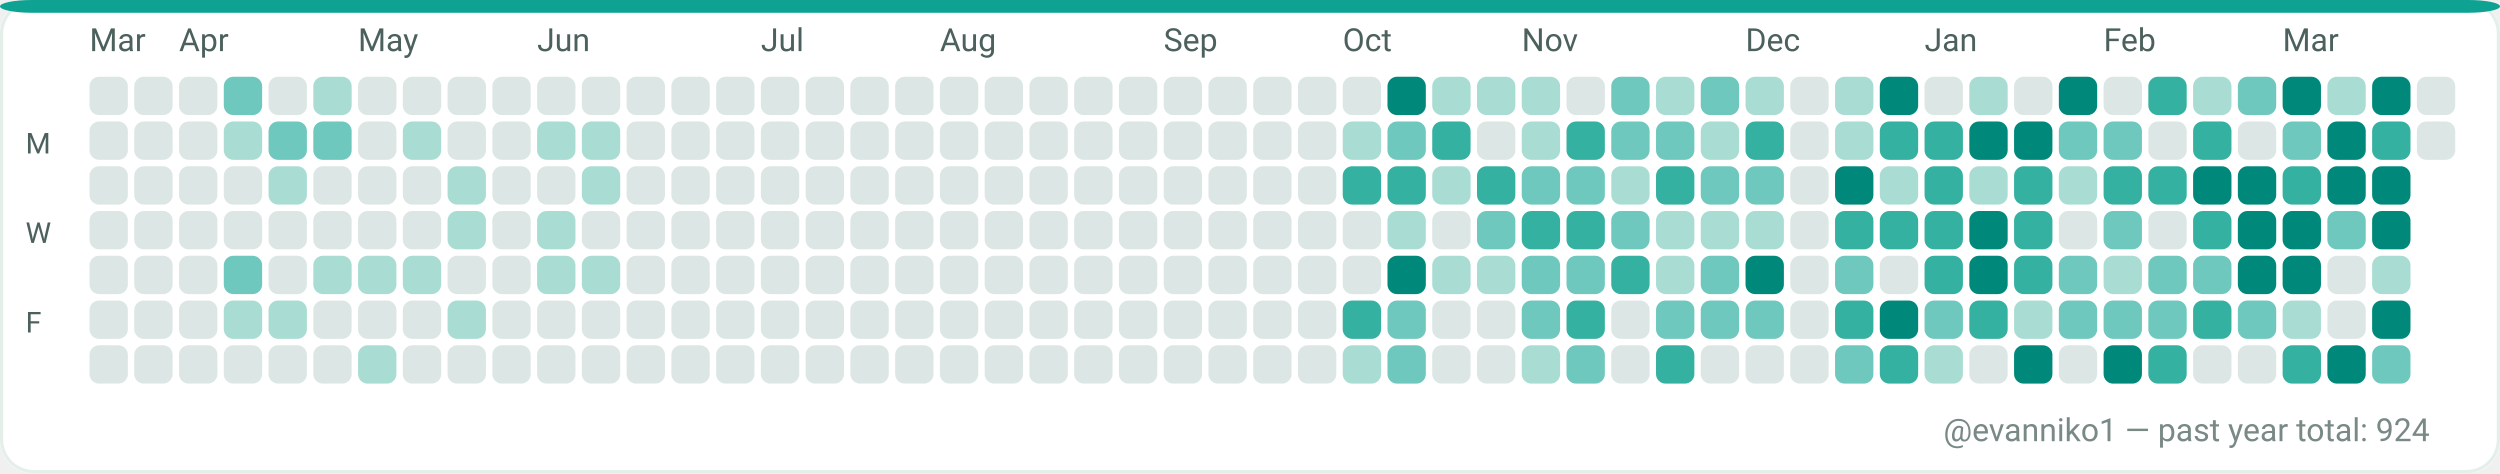
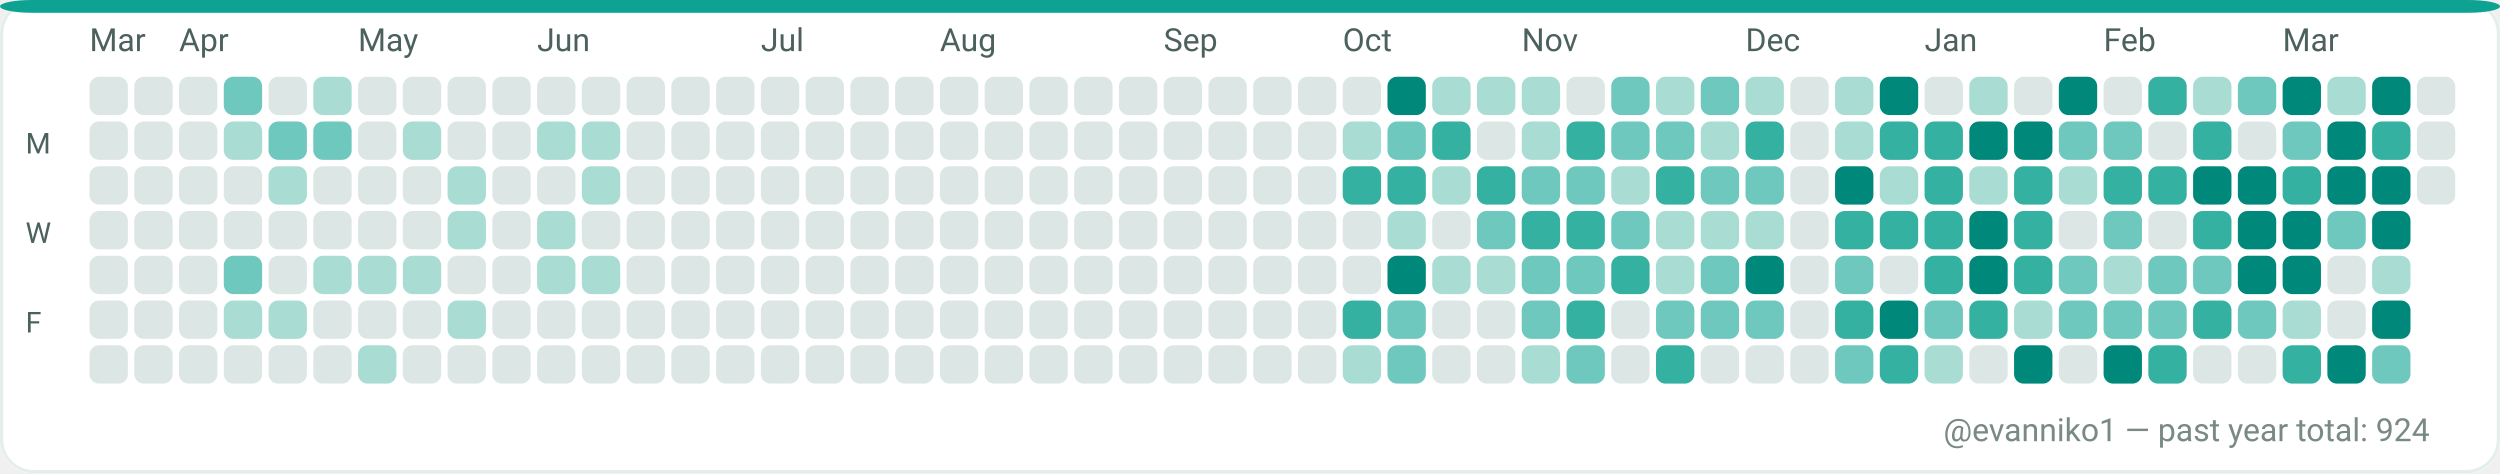
<svg xmlns="http://www.w3.org/2000/svg" width="782" height="148" viewBox="0 0 782 148" role="img" aria-label="GitHub contributions calendar for evanniko1">
  <rect x="0" y="0" width="782" height="148" rx="10" fill="#F7FAF9" />
  <rect x="0.5" y="0.5" width="781" height="147" rx="10" fill="#FFFFFF" stroke="#E5EFEA" stroke-width="1" />
  <rect x="0" y="0" width="782" height="4" rx="10" fill="#0EA293" />
  <text x="28" y="16" fill="#4C615D" font-family="ui-sans-serif, system-ui, -apple-system, Segoe UI, Roboto, Ubuntu, Cantarell, Noto Sans, Helvetica Neue, Arial" font-size="10" text-rendering="geometricPrecision">Mar</text>
  <text x="56" y="16" fill="#4C615D" font-family="ui-sans-serif, system-ui, -apple-system, Segoe UI, Roboto, Ubuntu, Cantarell, Noto Sans, Helvetica Neue, Arial" font-size="10" text-rendering="geometricPrecision">Apr</text>
  <text x="112" y="16" fill="#4C615D" font-family="ui-sans-serif, system-ui, -apple-system, Segoe UI, Roboto, Ubuntu, Cantarell, Noto Sans, Helvetica Neue, Arial" font-size="10" text-rendering="geometricPrecision">May</text>
  <text x="168" y="16" fill="#4C615D" font-family="ui-sans-serif, system-ui, -apple-system, Segoe UI, Roboto, Ubuntu, Cantarell, Noto Sans, Helvetica Neue, Arial" font-size="10" text-rendering="geometricPrecision">Jun</text>
  <text x="238" y="16" fill="#4C615D" font-family="ui-sans-serif, system-ui, -apple-system, Segoe UI, Roboto, Ubuntu, Cantarell, Noto Sans, Helvetica Neue, Arial" font-size="10" text-rendering="geometricPrecision">Jul</text>
  <text x="294" y="16" fill="#4C615D" font-family="ui-sans-serif, system-ui, -apple-system, Segoe UI, Roboto, Ubuntu, Cantarell, Noto Sans, Helvetica Neue, Arial" font-size="10" text-rendering="geometricPrecision">Aug</text>
  <text x="364" y="16" fill="#4C615D" font-family="ui-sans-serif, system-ui, -apple-system, Segoe UI, Roboto, Ubuntu, Cantarell, Noto Sans, Helvetica Neue, Arial" font-size="10" text-rendering="geometricPrecision">Sep</text>
  <text x="420" y="16" fill="#4C615D" font-family="ui-sans-serif, system-ui, -apple-system, Segoe UI, Roboto, Ubuntu, Cantarell, Noto Sans, Helvetica Neue, Arial" font-size="10" text-rendering="geometricPrecision">Oct</text>
  <text x="476" y="16" fill="#4C615D" font-family="ui-sans-serif, system-ui, -apple-system, Segoe UI, Roboto, Ubuntu, Cantarell, Noto Sans, Helvetica Neue, Arial" font-size="10" text-rendering="geometricPrecision">Nov</text>
  <text x="546" y="16" fill="#4C615D" font-family="ui-sans-serif, system-ui, -apple-system, Segoe UI, Roboto, Ubuntu, Cantarell, Noto Sans, Helvetica Neue, Arial" font-size="10" text-rendering="geometricPrecision">Dec</text>
  <text x="602" y="16" fill="#4C615D" font-family="ui-sans-serif, system-ui, -apple-system, Segoe UI, Roboto, Ubuntu, Cantarell, Noto Sans, Helvetica Neue, Arial" font-size="10" text-rendering="geometricPrecision">Jan</text>
  <text x="658" y="16" fill="#4C615D" font-family="ui-sans-serif, system-ui, -apple-system, Segoe UI, Roboto, Ubuntu, Cantarell, Noto Sans, Helvetica Neue, Arial" font-size="10" text-rendering="geometricPrecision">Feb</text>
  <text x="714" y="16" fill="#4C615D" font-family="ui-sans-serif, system-ui, -apple-system, Segoe UI, Roboto, Ubuntu, Cantarell, Noto Sans, Helvetica Neue, Arial" font-size="10" text-rendering="geometricPrecision">Mar</text>
  <text x="8" y="48" fill="#4C615D" font-family="ui-sans-serif, system-ui, -apple-system, Segoe UI, Roboto, Ubuntu, Cantarell, Noto Sans, Helvetica Neue, Arial" font-size="9" text-rendering="geometricPrecision">M</text>
  <text x="8" y="76" fill="#4C615D" font-family="ui-sans-serif, system-ui, -apple-system, Segoe UI, Roboto, Ubuntu, Cantarell, Noto Sans, Helvetica Neue, Arial" font-size="9" text-rendering="geometricPrecision">W</text>
  <text x="8" y="104" fill="#4C615D" font-family="ui-sans-serif, system-ui, -apple-system, Segoe UI, Roboto, Ubuntu, Cantarell, Noto Sans, Helvetica Neue, Arial" font-size="9" text-rendering="geometricPrecision">F</text>
  <g>
    <rect x="28" y="24" width="12" height="12" rx="3" fill="#DCE7E5" />
  </g>
  <g>
    <rect x="28" y="38" width="12" height="12" rx="3" fill="#DCE7E5" />
  </g>
  <g>
    <rect x="28" y="52" width="12" height="12" rx="3" fill="#DCE7E5" />
  </g>
  <g>
    <rect x="28" y="66" width="12" height="12" rx="3" fill="#DCE7E5" />
  </g>
  <g>
    <rect x="28" y="80" width="12" height="12" rx="3" fill="#DCE7E5" />
  </g>
  <g>
    <rect x="28" y="94" width="12" height="12" rx="3" fill="#DCE7E5" />
  </g>
  <g>
    <rect x="28" y="108" width="12" height="12" rx="3" fill="#DCE7E5" />
  </g>
  <g>
    <rect x="42" y="24" width="12" height="12" rx="3" fill="#DCE7E5" />
  </g>
  <g>
    <rect x="42" y="38" width="12" height="12" rx="3" fill="#DCE7E5" />
  </g>
  <g>
    <rect x="42" y="52" width="12" height="12" rx="3" fill="#DCE7E5" />
  </g>
  <g>
    <rect x="42" y="66" width="12" height="12" rx="3" fill="#DCE7E5" />
  </g>
  <g>
    <rect x="42" y="80" width="12" height="12" rx="3" fill="#DCE7E5" />
  </g>
  <g>
    <rect x="42" y="94" width="12" height="12" rx="3" fill="#DCE7E5" />
  </g>
  <g>
    <rect x="42" y="108" width="12" height="12" rx="3" fill="#DCE7E5" />
  </g>
  <g>
    <rect x="56" y="24" width="12" height="12" rx="3" fill="#DCE7E5" />
  </g>
  <g>
    <rect x="56" y="38" width="12" height="12" rx="3" fill="#DCE7E5" />
  </g>
  <g>
    <rect x="56" y="52" width="12" height="12" rx="3" fill="#DCE7E5" />
  </g>
  <g>
    <rect x="56" y="66" width="12" height="12" rx="3" fill="#DCE7E5" />
  </g>
  <g>
    <rect x="56" y="80" width="12" height="12" rx="3" fill="#DCE7E5" />
  </g>
  <g>
    <rect x="56" y="94" width="12" height="12" rx="3" fill="#DCE7E5" />
  </g>
  <g>
    <rect x="56" y="108" width="12" height="12" rx="3" fill="#DCE7E5" />
  </g>
  <g>
    <rect x="70" y="24" width="12" height="12" rx="3" fill="#6FC8BE" />
  </g>
  <g>
    <rect x="70" y="38" width="12" height="12" rx="3" fill="#A9DDD4" />
  </g>
  <g>
    <rect x="70" y="52" width="12" height="12" rx="3" fill="#DCE7E5" />
  </g>
  <g>
    <rect x="70" y="66" width="12" height="12" rx="3" fill="#DCE7E5" />
  </g>
  <g>
    <rect x="70" y="80" width="12" height="12" rx="3" fill="#6FC8BE" />
  </g>
  <g>
    <rect x="70" y="94" width="12" height="12" rx="3" fill="#A9DDD4" />
  </g>
  <g>
    <rect x="70" y="108" width="12" height="12" rx="3" fill="#DCE7E5" />
  </g>
  <g>
    <rect x="84" y="24" width="12" height="12" rx="3" fill="#DCE7E5" />
  </g>
  <g>
    <rect x="84" y="38" width="12" height="12" rx="3" fill="#6FC8BE" />
  </g>
  <g>
    <rect x="84" y="52" width="12" height="12" rx="3" fill="#A9DDD4" />
  </g>
  <g>
    <rect x="84" y="66" width="12" height="12" rx="3" fill="#DCE7E5" />
  </g>
  <g>
    <rect x="84" y="80" width="12" height="12" rx="3" fill="#DCE7E5" />
  </g>
  <g>
    <rect x="84" y="94" width="12" height="12" rx="3" fill="#A9DDD4" />
  </g>
  <g>
    <rect x="84" y="108" width="12" height="12" rx="3" fill="#DCE7E5" />
  </g>
  <g>
    <rect x="98" y="24" width="12" height="12" rx="3" fill="#A9DDD4" />
  </g>
  <g>
    <rect x="98" y="38" width="12" height="12" rx="3" fill="#6FC8BE" />
  </g>
  <g>
    <rect x="98" y="52" width="12" height="12" rx="3" fill="#DCE7E5" />
  </g>
  <g>
    <rect x="98" y="66" width="12" height="12" rx="3" fill="#DCE7E5" />
  </g>
  <g>
    <rect x="98" y="80" width="12" height="12" rx="3" fill="#A9DDD4" />
  </g>
  <g>
    <rect x="98" y="94" width="12" height="12" rx="3" fill="#DCE7E5" />
  </g>
  <g>
    <rect x="98" y="108" width="12" height="12" rx="3" fill="#DCE7E5" />
  </g>
  <g>
    <rect x="112" y="24" width="12" height="12" rx="3" fill="#DCE7E5" />
  </g>
  <g>
    <rect x="112" y="38" width="12" height="12" rx="3" fill="#DCE7E5" />
  </g>
  <g>
    <rect x="112" y="52" width="12" height="12" rx="3" fill="#DCE7E5" />
  </g>
  <g>
    <rect x="112" y="66" width="12" height="12" rx="3" fill="#DCE7E5" />
  </g>
  <g>
    <rect x="112" y="80" width="12" height="12" rx="3" fill="#A9DDD4" />
  </g>
  <g>
    <rect x="112" y="94" width="12" height="12" rx="3" fill="#DCE7E5" />
  </g>
  <g>
    <rect x="112" y="108" width="12" height="12" rx="3" fill="#A9DDD4" />
  </g>
  <g>
    <rect x="126" y="24" width="12" height="12" rx="3" fill="#DCE7E5" />
  </g>
  <g>
    <rect x="126" y="38" width="12" height="12" rx="3" fill="#A9DDD4" />
  </g>
  <g>
    <rect x="126" y="52" width="12" height="12" rx="3" fill="#DCE7E5" />
  </g>
  <g>
    <rect x="126" y="66" width="12" height="12" rx="3" fill="#DCE7E5" />
  </g>
  <g>
    <rect x="126" y="80" width="12" height="12" rx="3" fill="#A9DDD4" />
  </g>
  <g>
    <rect x="126" y="94" width="12" height="12" rx="3" fill="#DCE7E5" />
  </g>
  <g>
    <rect x="126" y="108" width="12" height="12" rx="3" fill="#DCE7E5" />
  </g>
  <g>
    <rect x="140" y="24" width="12" height="12" rx="3" fill="#DCE7E5" />
  </g>
  <g>
    <rect x="140" y="38" width="12" height="12" rx="3" fill="#DCE7E5" />
  </g>
  <g>
    <rect x="140" y="52" width="12" height="12" rx="3" fill="#A9DDD4" />
  </g>
  <g>
    <rect x="140" y="66" width="12" height="12" rx="3" fill="#A9DDD4" />
  </g>
  <g>
    <rect x="140" y="80" width="12" height="12" rx="3" fill="#DCE7E5" />
  </g>
  <g>
    <rect x="140" y="94" width="12" height="12" rx="3" fill="#A9DDD4" />
  </g>
  <g>
    <rect x="140" y="108" width="12" height="12" rx="3" fill="#DCE7E5" />
  </g>
  <g>
    <rect x="154" y="24" width="12" height="12" rx="3" fill="#DCE7E5" />
  </g>
  <g>
    <rect x="154" y="38" width="12" height="12" rx="3" fill="#DCE7E5" />
  </g>
  <g>
    <rect x="154" y="52" width="12" height="12" rx="3" fill="#DCE7E5" />
  </g>
  <g>
    <rect x="154" y="66" width="12" height="12" rx="3" fill="#DCE7E5" />
  </g>
  <g>
    <rect x="154" y="80" width="12" height="12" rx="3" fill="#DCE7E5" />
  </g>
  <g>
    <rect x="154" y="94" width="12" height="12" rx="3" fill="#DCE7E5" />
  </g>
  <g>
    <rect x="154" y="108" width="12" height="12" rx="3" fill="#DCE7E5" />
  </g>
  <g>
    <rect x="168" y="24" width="12" height="12" rx="3" fill="#DCE7E5" />
  </g>
  <g>
    <rect x="168" y="38" width="12" height="12" rx="3" fill="#A9DDD4" />
  </g>
  <g>
    <rect x="168" y="52" width="12" height="12" rx="3" fill="#DCE7E5" />
  </g>
  <g>
    <rect x="168" y="66" width="12" height="12" rx="3" fill="#A9DDD4" />
  </g>
  <g>
    <rect x="168" y="80" width="12" height="12" rx="3" fill="#A9DDD4" />
  </g>
  <g>
    <rect x="168" y="94" width="12" height="12" rx="3" fill="#DCE7E5" />
  </g>
  <g>
    <rect x="168" y="108" width="12" height="12" rx="3" fill="#DCE7E5" />
  </g>
  <g>
    <rect x="182" y="24" width="12" height="12" rx="3" fill="#DCE7E5" />
  </g>
  <g>
    <rect x="182" y="38" width="12" height="12" rx="3" fill="#A9DDD4" />
  </g>
  <g>
    <rect x="182" y="52" width="12" height="12" rx="3" fill="#A9DDD4" />
  </g>
  <g>
    <rect x="182" y="66" width="12" height="12" rx="3" fill="#DCE7E5" />
  </g>
  <g>
    <rect x="182" y="80" width="12" height="12" rx="3" fill="#A9DDD4" />
  </g>
  <g>
    <rect x="182" y="94" width="12" height="12" rx="3" fill="#DCE7E5" />
  </g>
  <g>
    <rect x="182" y="108" width="12" height="12" rx="3" fill="#DCE7E5" />
  </g>
  <g>
    <rect x="196" y="24" width="12" height="12" rx="3" fill="#DCE7E5" />
  </g>
  <g>
    <rect x="196" y="38" width="12" height="12" rx="3" fill="#DCE7E5" />
  </g>
  <g>
    <rect x="196" y="52" width="12" height="12" rx="3" fill="#DCE7E5" />
  </g>
  <g>
    <rect x="196" y="66" width="12" height="12" rx="3" fill="#DCE7E5" />
  </g>
  <g>
    <rect x="196" y="80" width="12" height="12" rx="3" fill="#DCE7E5" />
  </g>
  <g>
    <rect x="196" y="94" width="12" height="12" rx="3" fill="#DCE7E5" />
  </g>
  <g>
    <rect x="196" y="108" width="12" height="12" rx="3" fill="#DCE7E5" />
  </g>
  <g>
    <rect x="210" y="24" width="12" height="12" rx="3" fill="#DCE7E5" />
  </g>
  <g>
    <rect x="210" y="38" width="12" height="12" rx="3" fill="#DCE7E5" />
  </g>
  <g>
    <rect x="210" y="52" width="12" height="12" rx="3" fill="#DCE7E5" />
  </g>
  <g>
    <rect x="210" y="66" width="12" height="12" rx="3" fill="#DCE7E5" />
  </g>
  <g>
    <rect x="210" y="80" width="12" height="12" rx="3" fill="#DCE7E5" />
  </g>
  <g>
    <rect x="210" y="94" width="12" height="12" rx="3" fill="#DCE7E5" />
  </g>
  <g>
    <rect x="210" y="108" width="12" height="12" rx="3" fill="#DCE7E5" />
  </g>
  <g>
    <rect x="224" y="24" width="12" height="12" rx="3" fill="#DCE7E5" />
  </g>
  <g>
    <rect x="224" y="38" width="12" height="12" rx="3" fill="#DCE7E5" />
  </g>
  <g>
    <rect x="224" y="52" width="12" height="12" rx="3" fill="#DCE7E5" />
  </g>
  <g>
    <rect x="224" y="66" width="12" height="12" rx="3" fill="#DCE7E5" />
  </g>
  <g>
    <rect x="224" y="80" width="12" height="12" rx="3" fill="#DCE7E5" />
  </g>
  <g>
    <rect x="224" y="94" width="12" height="12" rx="3" fill="#DCE7E5" />
  </g>
  <g>
    <rect x="224" y="108" width="12" height="12" rx="3" fill="#DCE7E5" />
  </g>
  <g>
    <rect x="238" y="24" width="12" height="12" rx="3" fill="#DCE7E5" />
  </g>
  <g>
    <rect x="238" y="38" width="12" height="12" rx="3" fill="#DCE7E5" />
  </g>
  <g>
    <rect x="238" y="52" width="12" height="12" rx="3" fill="#DCE7E5" />
  </g>
  <g>
    <rect x="238" y="66" width="12" height="12" rx="3" fill="#DCE7E5" />
  </g>
  <g>
    <rect x="238" y="80" width="12" height="12" rx="3" fill="#DCE7E5" />
  </g>
  <g>
    <rect x="238" y="94" width="12" height="12" rx="3" fill="#DCE7E5" />
  </g>
  <g>
    <rect x="238" y="108" width="12" height="12" rx="3" fill="#DCE7E5" />
  </g>
  <g>
    <rect x="252" y="24" width="12" height="12" rx="3" fill="#DCE7E5" />
  </g>
  <g>
    <rect x="252" y="38" width="12" height="12" rx="3" fill="#DCE7E5" />
  </g>
  <g>
    <rect x="252" y="52" width="12" height="12" rx="3" fill="#DCE7E5" />
  </g>
  <g>
    <rect x="252" y="66" width="12" height="12" rx="3" fill="#DCE7E5" />
  </g>
  <g>
    <rect x="252" y="80" width="12" height="12" rx="3" fill="#DCE7E5" />
  </g>
  <g>
    <rect x="252" y="94" width="12" height="12" rx="3" fill="#DCE7E5" />
  </g>
  <g>
    <rect x="252" y="108" width="12" height="12" rx="3" fill="#DCE7E5" />
  </g>
  <g>
    <rect x="266" y="24" width="12" height="12" rx="3" fill="#DCE7E5" />
  </g>
  <g>
    <rect x="266" y="38" width="12" height="12" rx="3" fill="#DCE7E5" />
  </g>
  <g>
    <rect x="266" y="52" width="12" height="12" rx="3" fill="#DCE7E5" />
  </g>
  <g>
    <rect x="266" y="66" width="12" height="12" rx="3" fill="#DCE7E5" />
  </g>
  <g>
    <rect x="266" y="80" width="12" height="12" rx="3" fill="#DCE7E5" />
  </g>
  <g>
    <rect x="266" y="94" width="12" height="12" rx="3" fill="#DCE7E5" />
  </g>
  <g>
    <rect x="266" y="108" width="12" height="12" rx="3" fill="#DCE7E5" />
  </g>
  <g>
    <rect x="280" y="24" width="12" height="12" rx="3" fill="#DCE7E5" />
  </g>
  <g>
    <rect x="280" y="38" width="12" height="12" rx="3" fill="#DCE7E5" />
  </g>
  <g>
    <rect x="280" y="52" width="12" height="12" rx="3" fill="#DCE7E5" />
  </g>
  <g>
    <rect x="280" y="66" width="12" height="12" rx="3" fill="#DCE7E5" />
  </g>
  <g>
    <rect x="280" y="80" width="12" height="12" rx="3" fill="#DCE7E5" />
  </g>
  <g>
    <rect x="280" y="94" width="12" height="12" rx="3" fill="#DCE7E5" />
  </g>
  <g>
    <rect x="280" y="108" width="12" height="12" rx="3" fill="#DCE7E5" />
  </g>
  <g>
    <rect x="294" y="24" width="12" height="12" rx="3" fill="#DCE7E5" />
  </g>
  <g>
    <rect x="294" y="38" width="12" height="12" rx="3" fill="#DCE7E5" />
  </g>
  <g>
    <rect x="294" y="52" width="12" height="12" rx="3" fill="#DCE7E5" />
  </g>
  <g>
    <rect x="294" y="66" width="12" height="12" rx="3" fill="#DCE7E5" />
  </g>
  <g>
    <rect x="294" y="80" width="12" height="12" rx="3" fill="#DCE7E5" />
  </g>
  <g>
    <rect x="294" y="94" width="12" height="12" rx="3" fill="#DCE7E5" />
  </g>
  <g>
    <rect x="294" y="108" width="12" height="12" rx="3" fill="#DCE7E5" />
  </g>
  <g>
    <rect x="308" y="24" width="12" height="12" rx="3" fill="#DCE7E5" />
  </g>
  <g>
    <rect x="308" y="38" width="12" height="12" rx="3" fill="#DCE7E5" />
  </g>
  <g>
    <rect x="308" y="52" width="12" height="12" rx="3" fill="#DCE7E5" />
  </g>
  <g>
    <rect x="308" y="66" width="12" height="12" rx="3" fill="#DCE7E5" />
  </g>
  <g>
    <rect x="308" y="80" width="12" height="12" rx="3" fill="#DCE7E5" />
  </g>
  <g>
    <rect x="308" y="94" width="12" height="12" rx="3" fill="#DCE7E5" />
  </g>
  <g>
    <rect x="308" y="108" width="12" height="12" rx="3" fill="#DCE7E5" />
  </g>
  <g>
    <rect x="322" y="24" width="12" height="12" rx="3" fill="#DCE7E5" />
  </g>
  <g>
    <rect x="322" y="38" width="12" height="12" rx="3" fill="#DCE7E5" />
  </g>
  <g>
    <rect x="322" y="52" width="12" height="12" rx="3" fill="#DCE7E5" />
  </g>
  <g>
    <rect x="322" y="66" width="12" height="12" rx="3" fill="#DCE7E5" />
  </g>
  <g>
    <rect x="322" y="80" width="12" height="12" rx="3" fill="#DCE7E5" />
  </g>
  <g>
    <rect x="322" y="94" width="12" height="12" rx="3" fill="#DCE7E5" />
  </g>
  <g>
    <rect x="322" y="108" width="12" height="12" rx="3" fill="#DCE7E5" />
  </g>
  <g>
    <rect x="336" y="24" width="12" height="12" rx="3" fill="#DCE7E5" />
  </g>
  <g>
    <rect x="336" y="38" width="12" height="12" rx="3" fill="#DCE7E5" />
  </g>
  <g>
    <rect x="336" y="52" width="12" height="12" rx="3" fill="#DCE7E5" />
  </g>
  <g>
    <rect x="336" y="66" width="12" height="12" rx="3" fill="#DCE7E5" />
  </g>
  <g>
    <rect x="336" y="80" width="12" height="12" rx="3" fill="#DCE7E5" />
  </g>
  <g>
    <rect x="336" y="94" width="12" height="12" rx="3" fill="#DCE7E5" />
  </g>
  <g>
    <rect x="336" y="108" width="12" height="12" rx="3" fill="#DCE7E5" />
  </g>
  <g>
    <rect x="350" y="24" width="12" height="12" rx="3" fill="#DCE7E5" />
  </g>
  <g>
    <rect x="350" y="38" width="12" height="12" rx="3" fill="#DCE7E5" />
  </g>
  <g>
    <rect x="350" y="52" width="12" height="12" rx="3" fill="#DCE7E5" />
  </g>
  <g>
    <rect x="350" y="66" width="12" height="12" rx="3" fill="#DCE7E5" />
  </g>
  <g>
    <rect x="350" y="80" width="12" height="12" rx="3" fill="#DCE7E5" />
  </g>
  <g>
    <rect x="350" y="94" width="12" height="12" rx="3" fill="#DCE7E5" />
  </g>
  <g>
    <rect x="350" y="108" width="12" height="12" rx="3" fill="#DCE7E5" />
  </g>
  <g>
    <rect x="364" y="24" width="12" height="12" rx="3" fill="#DCE7E5" />
  </g>
  <g>
    <rect x="364" y="38" width="12" height="12" rx="3" fill="#DCE7E5" />
  </g>
  <g>
    <rect x="364" y="52" width="12" height="12" rx="3" fill="#DCE7E5" />
  </g>
  <g>
    <rect x="364" y="66" width="12" height="12" rx="3" fill="#DCE7E5" />
  </g>
  <g>
    <rect x="364" y="80" width="12" height="12" rx="3" fill="#DCE7E5" />
  </g>
  <g>
    <rect x="364" y="94" width="12" height="12" rx="3" fill="#DCE7E5" />
  </g>
  <g>
    <rect x="364" y="108" width="12" height="12" rx="3" fill="#DCE7E5" />
  </g>
  <g>
    <rect x="378" y="24" width="12" height="12" rx="3" fill="#DCE7E5" />
  </g>
  <g>
    <rect x="378" y="38" width="12" height="12" rx="3" fill="#DCE7E5" />
  </g>
  <g>
    <rect x="378" y="52" width="12" height="12" rx="3" fill="#DCE7E5" />
  </g>
  <g>
    <rect x="378" y="66" width="12" height="12" rx="3" fill="#DCE7E5" />
  </g>
  <g>
    <rect x="378" y="80" width="12" height="12" rx="3" fill="#DCE7E5" />
  </g>
  <g>
    <rect x="378" y="94" width="12" height="12" rx="3" fill="#DCE7E5" />
  </g>
  <g>
    <rect x="378" y="108" width="12" height="12" rx="3" fill="#DCE7E5" />
  </g>
  <g>
    <rect x="392" y="24" width="12" height="12" rx="3" fill="#DCE7E5" />
  </g>
  <g>
    <rect x="392" y="38" width="12" height="12" rx="3" fill="#DCE7E5" />
  </g>
  <g>
    <rect x="392" y="52" width="12" height="12" rx="3" fill="#DCE7E5" />
  </g>
  <g>
    <rect x="392" y="66" width="12" height="12" rx="3" fill="#DCE7E5" />
  </g>
  <g>
    <rect x="392" y="80" width="12" height="12" rx="3" fill="#DCE7E5" />
  </g>
  <g>
    <rect x="392" y="94" width="12" height="12" rx="3" fill="#DCE7E5" />
  </g>
  <g>
    <rect x="392" y="108" width="12" height="12" rx="3" fill="#DCE7E5" />
  </g>
  <g>
    <rect x="406" y="24" width="12" height="12" rx="3" fill="#DCE7E5" />
  </g>
  <g>
    <rect x="406" y="38" width="12" height="12" rx="3" fill="#DCE7E5" />
  </g>
  <g>
    <rect x="406" y="52" width="12" height="12" rx="3" fill="#DCE7E5" />
  </g>
  <g>
    <rect x="406" y="66" width="12" height="12" rx="3" fill="#DCE7E5" />
  </g>
  <g>
    <rect x="406" y="80" width="12" height="12" rx="3" fill="#DCE7E5" />
  </g>
  <g>
    <rect x="406" y="94" width="12" height="12" rx="3" fill="#DCE7E5" />
  </g>
  <g>
    <rect x="406" y="108" width="12" height="12" rx="3" fill="#DCE7E5" />
  </g>
  <g>
    <rect x="420" y="24" width="12" height="12" rx="3" fill="#DCE7E5" />
  </g>
  <g>
    <rect x="420" y="38" width="12" height="12" rx="3" fill="#A9DDD4" />
  </g>
  <g>
    <rect x="420" y="52" width="12" height="12" rx="3" fill="#35B1A1" />
  </g>
  <g>
    <rect x="420" y="66" width="12" height="12" rx="3" fill="#DCE7E5" />
  </g>
  <g>
    <rect x="420" y="80" width="12" height="12" rx="3" fill="#DCE7E5" />
  </g>
  <g>
    <rect x="420" y="94" width="12" height="12" rx="3" fill="#35B1A1" />
  </g>
  <g>
    <rect x="420" y="108" width="12" height="12" rx="3" fill="#A9DDD4" />
  </g>
  <g>
    <rect x="434" y="24" width="12" height="12" rx="3" fill="#00897B" />
  </g>
  <g>
    <rect x="434" y="38" width="12" height="12" rx="3" fill="#6FC8BE" />
  </g>
  <g>
    <rect x="434" y="52" width="12" height="12" rx="3" fill="#35B1A1" />
  </g>
  <g>
    <rect x="434" y="66" width="12" height="12" rx="3" fill="#A9DDD4" />
  </g>
  <g>
    <rect x="434" y="80" width="12" height="12" rx="3" fill="#00897B" />
  </g>
  <g>
    <rect x="434" y="94" width="12" height="12" rx="3" fill="#6FC8BE" />
  </g>
  <g>
    <rect x="434" y="108" width="12" height="12" rx="3" fill="#6FC8BE" />
  </g>
  <g>
    <rect x="448" y="24" width="12" height="12" rx="3" fill="#A9DDD4" />
  </g>
  <g>
    <rect x="448" y="38" width="12" height="12" rx="3" fill="#35B1A1" />
  </g>
  <g>
    <rect x="448" y="52" width="12" height="12" rx="3" fill="#A9DDD4" />
  </g>
  <g>
    <rect x="448" y="66" width="12" height="12" rx="3" fill="#DCE7E5" />
  </g>
  <g>
    <rect x="448" y="80" width="12" height="12" rx="3" fill="#A9DDD4" />
  </g>
  <g>
    <rect x="448" y="94" width="12" height="12" rx="3" fill="#DCE7E5" />
  </g>
  <g>
    <rect x="448" y="108" width="12" height="12" rx="3" fill="#DCE7E5" />
  </g>
  <g>
    <rect x="462" y="24" width="12" height="12" rx="3" fill="#A9DDD4" />
  </g>
  <g>
    <rect x="462" y="38" width="12" height="12" rx="3" fill="#DCE7E5" />
  </g>
  <g>
    <rect x="462" y="52" width="12" height="12" rx="3" fill="#35B1A1" />
  </g>
  <g>
    <rect x="462" y="66" width="12" height="12" rx="3" fill="#6FC8BE" />
  </g>
  <g>
    <rect x="462" y="80" width="12" height="12" rx="3" fill="#A9DDD4" />
  </g>
  <g>
    <rect x="462" y="94" width="12" height="12" rx="3" fill="#DCE7E5" />
  </g>
  <g>
    <rect x="462" y="108" width="12" height="12" rx="3" fill="#DCE7E5" />
  </g>
  <g>
    <rect x="476" y="24" width="12" height="12" rx="3" fill="#A9DDD4" />
  </g>
  <g>
    <rect x="476" y="38" width="12" height="12" rx="3" fill="#A9DDD4" />
  </g>
  <g>
    <rect x="476" y="52" width="12" height="12" rx="3" fill="#6FC8BE" />
  </g>
  <g>
    <rect x="476" y="66" width="12" height="12" rx="3" fill="#35B1A1" />
  </g>
  <g>
    <rect x="476" y="80" width="12" height="12" rx="3" fill="#6FC8BE" />
  </g>
  <g>
    <rect x="476" y="94" width="12" height="12" rx="3" fill="#6FC8BE" />
  </g>
  <g>
    <rect x="476" y="108" width="12" height="12" rx="3" fill="#A9DDD4" />
  </g>
  <g>
    <rect x="490" y="24" width="12" height="12" rx="3" fill="#DCE7E5" />
  </g>
  <g>
    <rect x="490" y="38" width="12" height="12" rx="3" fill="#35B1A1" />
  </g>
  <g>
    <rect x="490" y="52" width="12" height="12" rx="3" fill="#6FC8BE" />
  </g>
  <g>
    <rect x="490" y="66" width="12" height="12" rx="3" fill="#35B1A1" />
  </g>
  <g>
    <rect x="490" y="80" width="12" height="12" rx="3" fill="#6FC8BE" />
  </g>
  <g>
    <rect x="490" y="94" width="12" height="12" rx="3" fill="#35B1A1" />
  </g>
  <g>
    <rect x="490" y="108" width="12" height="12" rx="3" fill="#6FC8BE" />
  </g>
  <g>
    <rect x="504" y="24" width="12" height="12" rx="3" fill="#6FC8BE" />
  </g>
  <g>
    <rect x="504" y="38" width="12" height="12" rx="3" fill="#6FC8BE" />
  </g>
  <g>
    <rect x="504" y="52" width="12" height="12" rx="3" fill="#A9DDD4" />
  </g>
  <g>
    <rect x="504" y="66" width="12" height="12" rx="3" fill="#6FC8BE" />
  </g>
  <g>
    <rect x="504" y="80" width="12" height="12" rx="3" fill="#35B1A1" />
  </g>
  <g>
    <rect x="504" y="94" width="12" height="12" rx="3" fill="#DCE7E5" />
  </g>
  <g>
    <rect x="504" y="108" width="12" height="12" rx="3" fill="#DCE7E5" />
  </g>
  <g>
    <rect x="518" y="24" width="12" height="12" rx="3" fill="#A9DDD4" />
  </g>
  <g>
    <rect x="518" y="38" width="12" height="12" rx="3" fill="#6FC8BE" />
  </g>
  <g>
    <rect x="518" y="52" width="12" height="12" rx="3" fill="#35B1A1" />
  </g>
  <g>
    <rect x="518" y="66" width="12" height="12" rx="3" fill="#A9DDD4" />
  </g>
  <g>
    <rect x="518" y="80" width="12" height="12" rx="3" fill="#A9DDD4" />
  </g>
  <g>
    <rect x="518" y="94" width="12" height="12" rx="3" fill="#6FC8BE" />
  </g>
  <g>
    <rect x="518" y="108" width="12" height="12" rx="3" fill="#35B1A1" />
  </g>
  <g>
    <rect x="532" y="24" width="12" height="12" rx="3" fill="#6FC8BE" />
  </g>
  <g>
    <rect x="532" y="38" width="12" height="12" rx="3" fill="#A9DDD4" />
  </g>
  <g>
    <rect x="532" y="52" width="12" height="12" rx="3" fill="#6FC8BE" />
  </g>
  <g>
    <rect x="532" y="66" width="12" height="12" rx="3" fill="#A9DDD4" />
  </g>
  <g>
    <rect x="532" y="80" width="12" height="12" rx="3" fill="#6FC8BE" />
  </g>
  <g>
    <rect x="532" y="94" width="12" height="12" rx="3" fill="#6FC8BE" />
  </g>
  <g>
    <rect x="532" y="108" width="12" height="12" rx="3" fill="#DCE7E5" />
  </g>
  <g>
    <rect x="546" y="24" width="12" height="12" rx="3" fill="#A9DDD4" />
  </g>
  <g>
    <rect x="546" y="38" width="12" height="12" rx="3" fill="#35B1A1" />
  </g>
  <g>
    <rect x="546" y="52" width="12" height="12" rx="3" fill="#6FC8BE" />
  </g>
  <g>
    <rect x="546" y="66" width="12" height="12" rx="3" fill="#A9DDD4" />
  </g>
  <g>
    <rect x="546" y="80" width="12" height="12" rx="3" fill="#00897B" />
  </g>
  <g>
    <rect x="546" y="94" width="12" height="12" rx="3" fill="#6FC8BE" />
  </g>
  <g>
    <rect x="546" y="108" width="12" height="12" rx="3" fill="#DCE7E5" />
  </g>
  <g>
    <rect x="560" y="24" width="12" height="12" rx="3" fill="#DCE7E5" />
  </g>
  <g>
    <rect x="560" y="38" width="12" height="12" rx="3" fill="#DCE7E5" />
  </g>
  <g>
    <rect x="560" y="52" width="12" height="12" rx="3" fill="#DCE7E5" />
  </g>
  <g>
    <rect x="560" y="66" width="12" height="12" rx="3" fill="#DCE7E5" />
  </g>
  <g>
    <rect x="560" y="80" width="12" height="12" rx="3" fill="#DCE7E5" />
  </g>
  <g>
    <rect x="560" y="94" width="12" height="12" rx="3" fill="#DCE7E5" />
  </g>
  <g>
    <rect x="560" y="108" width="12" height="12" rx="3" fill="#DCE7E5" />
  </g>
  <g>
    <rect x="574" y="24" width="12" height="12" rx="3" fill="#A9DDD4" />
  </g>
  <g>
    <rect x="574" y="38" width="12" height="12" rx="3" fill="#A9DDD4" />
  </g>
  <g>
    <rect x="574" y="52" width="12" height="12" rx="3" fill="#00897B" />
  </g>
  <g>
    <rect x="574" y="66" width="12" height="12" rx="3" fill="#35B1A1" />
  </g>
  <g>
    <rect x="574" y="80" width="12" height="12" rx="3" fill="#6FC8BE" />
  </g>
  <g>
    <rect x="574" y="94" width="12" height="12" rx="3" fill="#35B1A1" />
  </g>
  <g>
    <rect x="574" y="108" width="12" height="12" rx="3" fill="#6FC8BE" />
  </g>
  <g>
    <rect x="588" y="24" width="12" height="12" rx="3" fill="#00897B" />
  </g>
  <g>
    <rect x="588" y="38" width="12" height="12" rx="3" fill="#35B1A1" />
  </g>
  <g>
    <rect x="588" y="52" width="12" height="12" rx="3" fill="#A9DDD4" />
  </g>
  <g>
    <rect x="588" y="66" width="12" height="12" rx="3" fill="#35B1A1" />
  </g>
  <g>
    <rect x="588" y="80" width="12" height="12" rx="3" fill="#DCE7E5" />
  </g>
  <g>
    <rect x="588" y="94" width="12" height="12" rx="3" fill="#00897B" />
  </g>
  <g>
    <rect x="588" y="108" width="12" height="12" rx="3" fill="#35B1A1" />
  </g>
  <g>
    <rect x="602" y="24" width="12" height="12" rx="3" fill="#DCE7E5" />
  </g>
  <g>
    <rect x="602" y="38" width="12" height="12" rx="3" fill="#35B1A1" />
  </g>
  <g>
    <rect x="602" y="52" width="12" height="12" rx="3" fill="#35B1A1" />
  </g>
  <g>
    <rect x="602" y="66" width="12" height="12" rx="3" fill="#35B1A1" />
  </g>
  <g>
    <rect x="602" y="80" width="12" height="12" rx="3" fill="#35B1A1" />
  </g>
  <g>
    <rect x="602" y="94" width="12" height="12" rx="3" fill="#6FC8BE" />
  </g>
  <g>
    <rect x="602" y="108" width="12" height="12" rx="3" fill="#A9DDD4" />
  </g>
  <g>
    <rect x="616" y="24" width="12" height="12" rx="3" fill="#A9DDD4" />
  </g>
  <g>
    <rect x="616" y="38" width="12" height="12" rx="3" fill="#00897B" />
  </g>
  <g>
    <rect x="616" y="52" width="12" height="12" rx="3" fill="#A9DDD4" />
  </g>
  <g>
    <rect x="616" y="66" width="12" height="12" rx="3" fill="#00897B" />
  </g>
  <g>
    <rect x="616" y="80" width="12" height="12" rx="3" fill="#00897B" />
  </g>
  <g>
    <rect x="616" y="94" width="12" height="12" rx="3" fill="#35B1A1" />
  </g>
  <g>
    <rect x="616" y="108" width="12" height="12" rx="3" fill="#DCE7E5" />
  </g>
  <g>
    <rect x="630" y="24" width="12" height="12" rx="3" fill="#DCE7E5" />
  </g>
  <g>
    <rect x="630" y="38" width="12" height="12" rx="3" fill="#00897B" />
  </g>
  <g>
    <rect x="630" y="52" width="12" height="12" rx="3" fill="#35B1A1" />
  </g>
  <g>
    <rect x="630" y="66" width="12" height="12" rx="3" fill="#35B1A1" />
  </g>
  <g>
    <rect x="630" y="80" width="12" height="12" rx="3" fill="#35B1A1" />
  </g>
  <g>
    <rect x="630" y="94" width="12" height="12" rx="3" fill="#A9DDD4" />
  </g>
  <g>
    <rect x="630" y="108" width="12" height="12" rx="3" fill="#00897B" />
  </g>
  <g>
    <rect x="644" y="24" width="12" height="12" rx="3" fill="#00897B" />
  </g>
  <g>
    <rect x="644" y="38" width="12" height="12" rx="3" fill="#6FC8BE" />
  </g>
  <g>
    <rect x="644" y="52" width="12" height="12" rx="3" fill="#A9DDD4" />
  </g>
  <g>
    <rect x="644" y="66" width="12" height="12" rx="3" fill="#DCE7E5" />
  </g>
  <g>
    <rect x="644" y="80" width="12" height="12" rx="3" fill="#6FC8BE" />
  </g>
  <g>
    <rect x="644" y="94" width="12" height="12" rx="3" fill="#6FC8BE" />
  </g>
  <g>
    <rect x="644" y="108" width="12" height="12" rx="3" fill="#DCE7E5" />
  </g>
  <g>
    <rect x="658" y="24" width="12" height="12" rx="3" fill="#DCE7E5" />
  </g>
  <g>
    <rect x="658" y="38" width="12" height="12" rx="3" fill="#6FC8BE" />
  </g>
  <g>
    <rect x="658" y="52" width="12" height="12" rx="3" fill="#35B1A1" />
  </g>
  <g>
    <rect x="658" y="66" width="12" height="12" rx="3" fill="#6FC8BE" />
  </g>
  <g>
    <rect x="658" y="80" width="12" height="12" rx="3" fill="#A9DDD4" />
  </g>
  <g>
    <rect x="658" y="94" width="12" height="12" rx="3" fill="#6FC8BE" />
  </g>
  <g>
    <rect x="658" y="108" width="12" height="12" rx="3" fill="#00897B" />
  </g>
  <g>
    <rect x="672" y="24" width="12" height="12" rx="3" fill="#35B1A1" />
  </g>
  <g>
    <rect x="672" y="38" width="12" height="12" rx="3" fill="#DCE7E5" />
  </g>
  <g>
    <rect x="672" y="52" width="12" height="12" rx="3" fill="#35B1A1" />
  </g>
  <g>
    <rect x="672" y="66" width="12" height="12" rx="3" fill="#DCE7E5" />
  </g>
  <g>
    <rect x="672" y="80" width="12" height="12" rx="3" fill="#6FC8BE" />
  </g>
  <g>
    <rect x="672" y="94" width="12" height="12" rx="3" fill="#6FC8BE" />
  </g>
  <g>
    <rect x="672" y="108" width="12" height="12" rx="3" fill="#35B1A1" />
  </g>
  <g>
    <rect x="686" y="24" width="12" height="12" rx="3" fill="#A9DDD4" />
  </g>
  <g>
    <rect x="686" y="38" width="12" height="12" rx="3" fill="#35B1A1" />
  </g>
  <g>
    <rect x="686" y="52" width="12" height="12" rx="3" fill="#00897B" />
  </g>
  <g>
    <rect x="686" y="66" width="12" height="12" rx="3" fill="#35B1A1" />
  </g>
  <g>
    <rect x="686" y="80" width="12" height="12" rx="3" fill="#6FC8BE" />
  </g>
  <g>
    <rect x="686" y="94" width="12" height="12" rx="3" fill="#35B1A1" />
  </g>
  <g>
    <rect x="686" y="108" width="12" height="12" rx="3" fill="#DCE7E5" />
  </g>
  <g>
    <rect x="700" y="24" width="12" height="12" rx="3" fill="#6FC8BE" />
  </g>
  <g>
    <rect x="700" y="38" width="12" height="12" rx="3" fill="#DCE7E5" />
  </g>
  <g>
    <rect x="700" y="52" width="12" height="12" rx="3" fill="#00897B" />
  </g>
  <g>
    <rect x="700" y="66" width="12" height="12" rx="3" fill="#00897B" />
  </g>
  <g>
    <rect x="700" y="80" width="12" height="12" rx="3" fill="#00897B" />
  </g>
  <g>
    <rect x="700" y="94" width="12" height="12" rx="3" fill="#6FC8BE" />
  </g>
  <g>
    <rect x="700" y="108" width="12" height="12" rx="3" fill="#DCE7E5" />
  </g>
  <g>
    <rect x="714" y="24" width="12" height="12" rx="3" fill="#00897B" />
  </g>
  <g>
    <rect x="714" y="38" width="12" height="12" rx="3" fill="#6FC8BE" />
  </g>
  <g>
    <rect x="714" y="52" width="12" height="12" rx="3" fill="#35B1A1" />
  </g>
  <g>
    <rect x="714" y="66" width="12" height="12" rx="3" fill="#00897B" />
  </g>
  <g>
    <rect x="714" y="80" width="12" height="12" rx="3" fill="#00897B" />
  </g>
  <g>
    <rect x="714" y="94" width="12" height="12" rx="3" fill="#A9DDD4" />
  </g>
  <g>
    <rect x="714" y="108" width="12" height="12" rx="3" fill="#35B1A1" />
  </g>
  <g>
    <rect x="728" y="24" width="12" height="12" rx="3" fill="#A9DDD4" />
  </g>
  <g>
    <rect x="728" y="38" width="12" height="12" rx="3" fill="#00897B" />
  </g>
  <g>
    <rect x="728" y="52" width="12" height="12" rx="3" fill="#00897B" />
  </g>
  <g>
    <rect x="728" y="66" width="12" height="12" rx="3" fill="#6FC8BE" />
  </g>
  <g>
    <rect x="728" y="80" width="12" height="12" rx="3" fill="#DCE7E5" />
  </g>
  <g>
    <rect x="728" y="94" width="12" height="12" rx="3" fill="#DCE7E5" />
  </g>
  <g>
    <rect x="728" y="108" width="12" height="12" rx="3" fill="#00897B" />
  </g>
  <g>
    <rect x="742" y="24" width="12" height="12" rx="3" fill="#00897B" />
  </g>
  <g>
    <rect x="742" y="38" width="12" height="12" rx="3" fill="#35B1A1" />
  </g>
  <g>
    <rect x="742" y="52" width="12" height="12" rx="3" fill="#00897B" />
  </g>
  <g>
    <rect x="742" y="66" width="12" height="12" rx="3" fill="#00897B" />
  </g>
  <g>
    <rect x="742" y="80" width="12" height="12" rx="3" fill="#A9DDD4" />
  </g>
  <g>
    <rect x="742" y="94" width="12" height="12" rx="3" fill="#00897B" />
  </g>
  <g>
    <rect x="742" y="108" width="12" height="12" rx="3" fill="#6FC8BE" />
  </g>
  <g>
    <rect x="756" y="24" width="12" height="12" rx="3" fill="#DCE7E5" />
  </g>
  <g>
    <rect x="756" y="38" width="12" height="12" rx="3" fill="#DCE7E5" />
  </g>
+   <g>
+     <rect x="756" y="52" width="12" height="12" rx="3" fill="#DCE7E5" />
+   </g>
  <text x="760" y="138" fill="#4C615D" font-family="ui-sans-serif, system-ui, -apple-system, Segoe UI, Roboto, Ubuntu, Cantarell, Noto Sans, Helvetica Neue, Arial" font-size="10" text-anchor="end" opacity="0.75">@evanniko1 — past year total: 924</text>
</svg>
